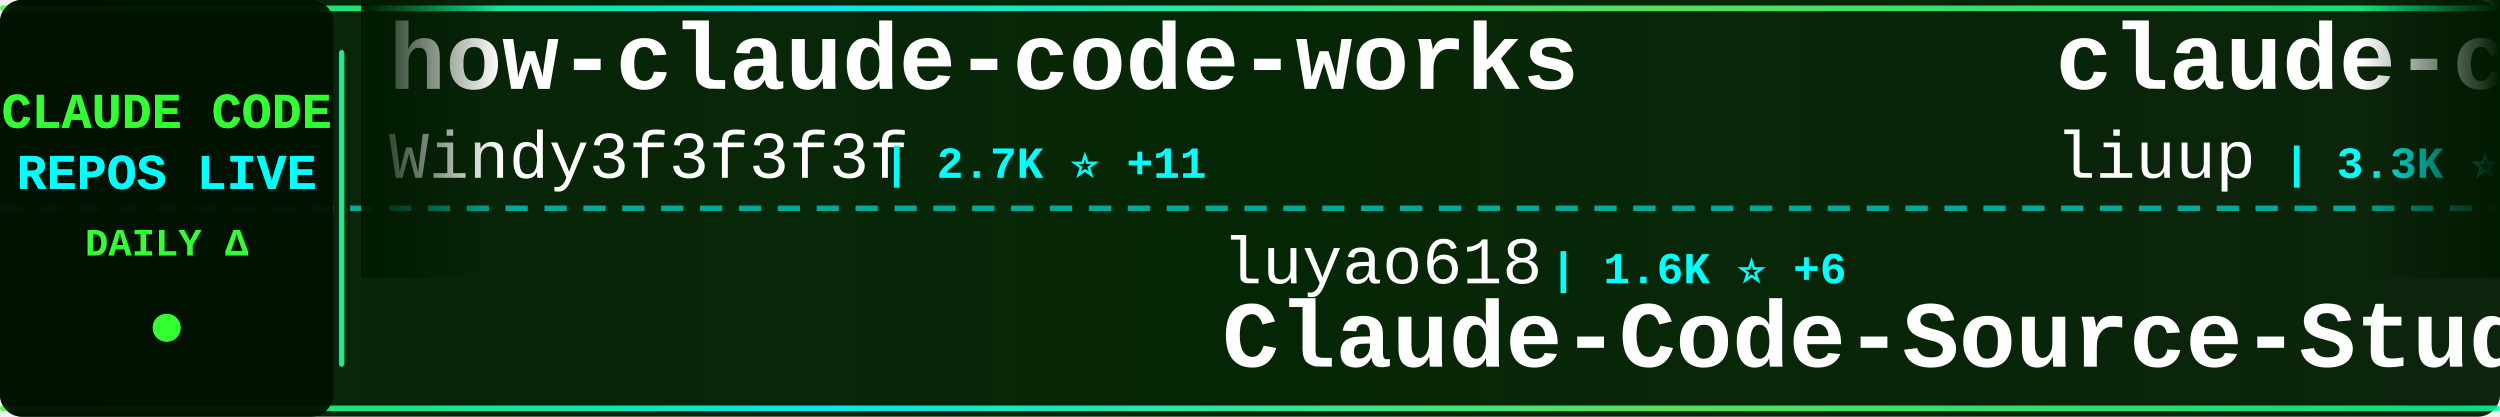
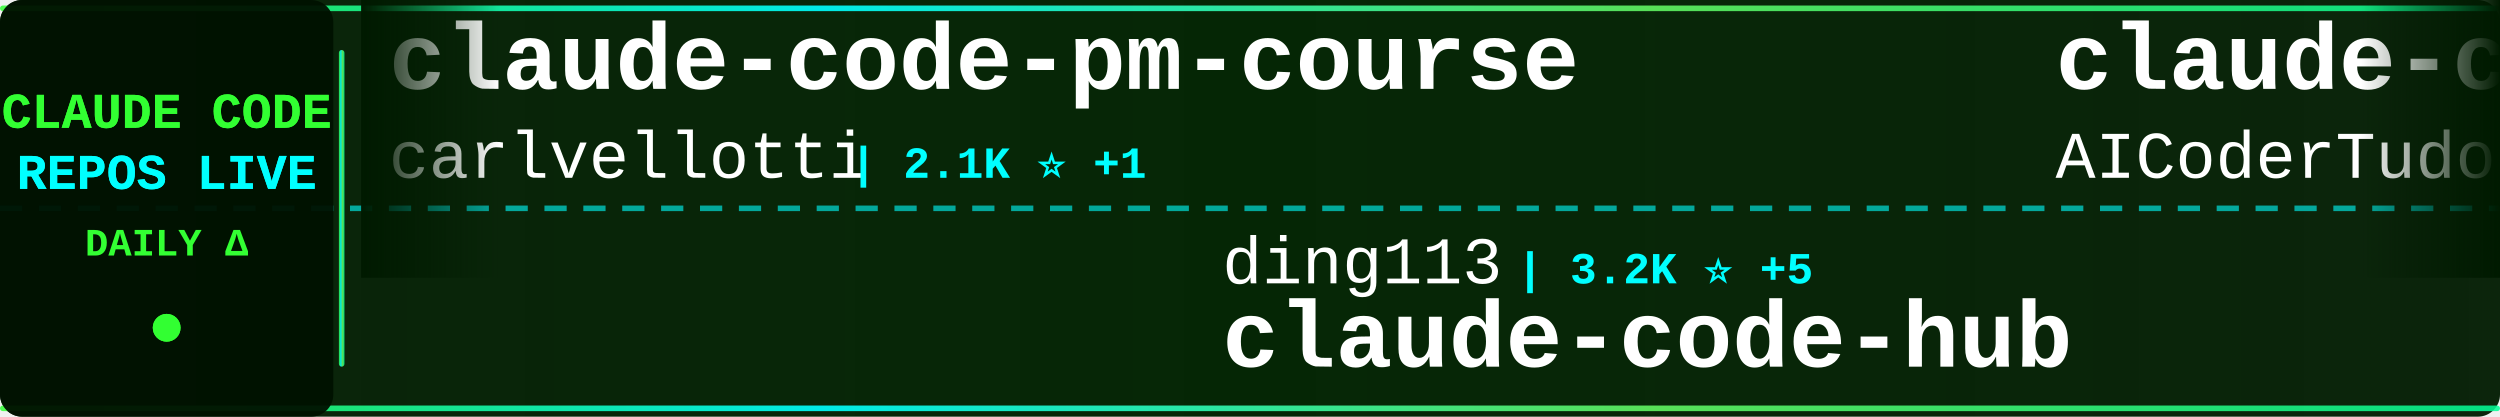
<svg xmlns="http://www.w3.org/2000/svg" width="900" height="150">
  <defs>
    <linearGradient id="tickerBg" x1="0%" y1="0%" x2="100%" y2="0%">
      <stop offset="0%" style="stop-color:#001a00;stop-opacity:0.95" />
      <stop offset="50%" style="stop-color:#002200;stop-opacity:0.98" />
      <stop offset="100%" style="stop-color:#001a00;stop-opacity:0.95" />
    </linearGradient>
    <linearGradient id="borderGrad" x1="0%" y1="0%" x2="100%" y2="0%">
      <stop offset="0%" style="stop-color:#33ff33;stop-opacity:0.85">
        <animate attributeName="stop-opacity" values="0.85;1;0.85" dur="2s" repeatCount="indefinite" />
      </stop>
      <stop offset="33%" style="stop-color:#00ffff;stop-opacity:0.9">
        <animate attributeName="stop-opacity" values="0.9;1;0.9" dur="2.2s" repeatCount="indefinite" />
      </stop>
      <stop offset="66%" style="stop-color:#66ff66;stop-opacity:0.85">
        <animate attributeName="stop-opacity" values="0.85;1;0.85" dur="1.8s" repeatCount="indefinite" />
      </stop>
      <stop offset="100%" style="stop-color:#00ff99;stop-opacity:0.85">
        <animate attributeName="stop-opacity" values="0.85;1;0.85" dur="2s" repeatCount="indefinite" />
      </stop>
    </linearGradient>
    <filter id="textGlow">
      <feGaussianBlur stdDeviation="0.1" result="coloredBlur" />
      <feMerge>
        <feMergeNode in="coloredBlur" />
        <feMergeNode in="SourceGraphic" />
      </feMerge>
    </filter>
    <filter id="metricGlow">
      <feGaussianBlur stdDeviation="0.2" result="coloredBlur" />
      <feMerge>
        <feMergeNode in="coloredBlur" />
        <feMergeNode in="SourceGraphic" />
      </feMerge>
    </filter>
    <linearGradient id="leftFade" x1="0%" y1="0%" x2="100%" y2="0%">
      <stop offset="0%" style="stop-color:#001a00;stop-opacity:1" />
      <stop offset="100%" style="stop-color:#001a00;stop-opacity:0" />
    </linearGradient>
    <linearGradient id="rightFade" x1="0%" y1="0%" x2="100%" y2="0%">
      <stop offset="0%" style="stop-color:#001a00;stop-opacity:0" />
      <stop offset="100%" style="stop-color:#001a00;stop-opacity:1" />
    </linearGradient>
  </defs>
  <rect width="900" height="150" fill="url(#tickerBg)" rx="8" />
  <rect x="0" y="2" width="900" height="2" fill="url(#borderGrad)" rx="1" />
  <rect x="0" y="146" width="900" height="2" fill="url(#borderGrad)" rx="1" />
  <line x1="0" y1="75" x2="900" y2="75" stroke="#00ffff" stroke-width="2" stroke-dasharray="8 6" opacity="0.6" />
  <rect x="0" y="0" width="120" height="150" fill="#001100" opacity="0.95" rx="8" />
  <text x="60" y="46" font-family="'Courier New', monospace" font-size="18" font-weight="bold" fill="#33ff33" text-anchor="middle" filter="url(#textGlow)">
    CLAUDE CODE
  </text>
  <text x="60" y="68" font-family="'Courier New', monospace" font-size="18" font-weight="bold" fill="#00ffff" text-anchor="middle" filter="url(#textGlow)">
    REPOS LIVE
  </text>
  <text x="60" y="92" font-family="'Courier New', monospace" font-size="14" font-weight="bold" fill="#33ff33" text-anchor="middle">
    DAILY Δ
  </text>
  <circle cx="60" cy="118" r="5" fill="#33ff33" filter="url(#metricGlow)">
    <animate attributeName="r" values="4;6;4" dur="1.5s" repeatCount="indefinite" />
    <animate attributeName="opacity" values="0.6;1;0.6" dur="1.5s" repeatCount="indefinite" />
  </circle>
  <rect x="122" y="18" width="2" height="114" fill="url(#borderGrad)" rx="1" />
  <clipPath id="tickerClip">
    <rect x="130" y="0" width="770" height="150" />
  </clipPath>
  <g clip-path="url(#tickerClip)">
    <g id="tickerItems">
      <animateTransform attributeName="transform" attributeType="XML" type="translate" from="0 0" to="-3000 0" dur="54s" repeatCount="indefinite" />
      <g transform="translate(0, 0)">
-         <text x="140" y="32" font-family="'Courier New', monospace" font-size="34" font-weight="bold" fill="#ffffff">how-claude-code-works</text>
-         <text x="140" y="64" font-family="'Courier New', monospace" font-size="24" font-weight="normal" fill="#ffffff" opacity="1.0">Windy3f3f3f3f</text>
-         <text x="318" y="64" font-family="'Courier New', monospace" font-size="16" font-weight="bold" fill="#00ffff"> | 2.7K ⭐ +11</text>
+         <text x="140" y="32" font-family="'Courier New', monospace" font-size="34" font-weight="bold" fill="#ffffff">claude-code-pm-course</text>
+         <text x="140" y="64" font-family="'Courier New', monospace" font-size="24" font-weight="normal" fill="#ffffff" opacity="1.0">carlvellotti</text>
+         <text x="306" y="64" font-family="'Courier New', monospace" font-size="16" font-weight="bold" fill="#00ffff"> | 2.1K ⭐ +1</text>
      </g>
      <g transform="translate(300, 0)">
-         <text x="140" y="102" font-family="'Courier New', monospace" font-size="24" font-weight="normal" fill="#ffffff" opacity="1.0">luyao618</text>
-         <text x="258" y="102" font-family="'Courier New', monospace" font-size="16" font-weight="bold" fill="#00ffff"> | 1.6K ⭐ +6</text>
-         <text x="140" y="132" font-family="'Courier New', monospace" font-size="34" font-weight="bold" fill="#ffffff">Claude-Code-Source-Study</text>
+         <text x="140" y="102" font-family="'Courier New', monospace" font-size="24" font-weight="normal" fill="#ffffff" opacity="1.0">ding113</text>
+         <text x="246" y="102" font-family="'Courier New', monospace" font-size="16" font-weight="bold" fill="#00ffff"> | 3.2K ⭐ +5</text>
+         <text x="140" y="132" font-family="'Courier New', monospace" font-size="34" font-weight="bold" fill="#ffffff">claude-code-hub</text>
      </g>
      <g transform="translate(600, 0)">
-         <text x="140" y="32" font-family="'Courier New', monospace" font-size="34" font-weight="bold" fill="#ffffff">claude-code-analysis</text>
-         <text x="140" y="64" font-family="'Courier New', monospace" font-size="24" font-weight="normal" fill="#ffffff" opacity="1.0">liuup</text>
-         <text x="222" y="64" font-family="'Courier New', monospace" font-size="16" font-weight="bold" fill="#00ffff"> | 3.3K ⭐ +14</text>
+         <text x="140" y="32" font-family="'Courier New', monospace" font-size="34" font-weight="bold" fill="#ffffff">claude-code-tudou</text>
+         <text x="140" y="64" font-family="'Courier New', monospace" font-size="24" font-weight="normal" fill="#ffffff" opacity="1.0">AICoderTudou</text>
+         <text x="306" y="64" font-family="'Courier New', monospace" font-size="16" font-weight="bold" fill="#00ffff"> | 500 ⭐</text>
      </g>
      <g transform="translate(900, 0)">
-         <text x="140" y="102" font-family="'Courier New', monospace" font-size="24" font-weight="normal" fill="#ffffff" opacity="1.0">jqueryscript</text>
-         <text x="306" y="102" font-family="'Courier New', monospace" font-size="16" font-weight="bold" fill="#00ffff"> | 440 ⭐ +2</text>
-         <text x="140" y="132" font-family="'Courier New', monospace" font-size="34" font-weight="bold" fill="#ffffff">awesome-claude-code</text>
+         <text x="140" y="102" font-family="'Courier New', monospace" font-size="24" font-weight="normal" fill="#ffffff" opacity="1.0">VoltAgent</text>
+         <text x="270" y="102" font-family="'Courier New', monospace" font-size="16" font-weight="bold" fill="#00ffff"> | 22.3K ⭐ +32</text>
+         <text x="140" y="132" font-family="'Courier New', monospace" font-size="34" font-weight="bold" fill="#ffffff">awesome-claude-code-suba...</text>
      </g>
      <g transform="translate(1200, 0)">
-         <text x="140" y="32" font-family="'Courier New', monospace" font-size="34" font-weight="bold" fill="#ffffff">claude-code-router</text>
-         <text x="140" y="64" font-family="'Courier New', monospace" font-size="24" font-weight="normal" fill="#ffffff" opacity="1.0">musistudio</text>
-         <text x="282" y="64" font-family="'Courier New', monospace" font-size="16" font-weight="bold" fill="#00ffff"> | 35.3K ⭐ +37</text>
+         <text x="140" y="32" font-family="'Courier New', monospace" font-size="34" font-weight="bold" fill="#ffffff">claude-code-base-action</text>
+         <text x="140" y="64" font-family="'Courier New', monospace" font-size="24" font-weight="normal" fill="#ffffff" opacity="1.0">anthropics</text>
+         <text x="282" y="64" font-family="'Courier New', monospace" font-size="16" font-weight="bold" fill="#00ffff"> | 887 ⭐</text>
      </g>
      <g transform="translate(1500, 0)">
-         <text x="140" y="102" font-family="'Courier New', monospace" font-size="24" font-weight="normal" fill="#ffffff" opacity="1.0">davila7</text>
-         <text x="246" y="102" font-family="'Courier New', monospace" font-size="16" font-weight="bold" fill="#00ffff"> | 28.3K ⭐ +25</text>
-         <text x="140" y="132" font-family="'Courier New', monospace" font-size="34" font-weight="bold" fill="#ffffff">claude-code-templates</text>
+         <text x="140" y="102" font-family="'Courier New', monospace" font-size="24" font-weight="normal" fill="#ffffff" opacity="1.0">multica-ai</text>
+         <text x="282" y="102" font-family="'Courier New', monospace" font-size="16" font-weight="bold" fill="#00ffff"> | 181.5K ⭐ +595</text>
+         <text x="140" y="132" font-family="'Courier New', monospace" font-size="34" font-weight="bold" fill="#ffffff">andrej-karpathy-skills</text>
      </g>
      <g transform="translate(1800, 0)">
-         <text x="140" y="32" font-family="'Courier New', monospace" font-size="34" font-weight="bold" fill="#ffffff">claude-code-source</text>
-         <text x="140" y="64" font-family="'Courier New', monospace" font-size="24" font-weight="normal" fill="#ffffff" opacity="1.0">JrCx7scC</text>
-         <text x="258" y="64" font-family="'Courier New', monospace" font-size="16" font-weight="bold" fill="#00ffff"> | 370 ⭐</text>
+         <text x="140" y="32" font-family="'Courier New', monospace" font-size="34" font-weight="bold" fill="#ffffff">claude-code-webui</text>
+         <text x="140" y="64" font-family="'Courier New', monospace" font-size="24" font-weight="normal" fill="#ffffff" opacity="1.0">sugyan</text>
+         <text x="234" y="64" font-family="'Courier New', monospace" font-size="16" font-weight="bold" fill="#00ffff"> | 1.1K ⭐ +2</text>
      </g>
      <g transform="translate(2100, 0)">
-         <text x="140" y="102" font-family="'Courier New', monospace" font-size="24" font-weight="normal" fill="#ffffff" opacity="1.0">ChinaSiro</text>
-         <text x="270" y="102" font-family="'Courier New', monospace" font-size="16" font-weight="bold" fill="#00ffff"> | 9.4K ⭐ +5</text>
-         <text x="140" y="132" font-family="'Courier New', monospace" font-size="34" font-weight="bold" fill="#ffffff">claude-code-sourcemap</text>
+         <text x="140" y="102" font-family="'Courier New', monospace" font-size="24" font-weight="normal" fill="#ffffff" opacity="1.0">VILA-Lab</text>
+         <text x="258" y="102" font-family="'Courier New', monospace" font-size="16" font-weight="bold" fill="#00ffff"> | 1.7K ⭐ +10</text>
+         <text x="140" y="132" font-family="'Courier New', monospace" font-size="34" font-weight="bold" fill="#ffffff">Dive-into-Claude-Code</text>
      </g>
      <g transform="translate(2400, 0)">
-         <text x="140" y="32" font-family="'Courier New', monospace" font-size="34" font-weight="bold" fill="#ffffff">claude-code-harness</text>
-         <text x="140" y="64" font-family="'Courier New', monospace" font-size="24" font-weight="normal" fill="#ffffff" opacity="1.0">Chachamaru127</text>
-         <text x="318" y="64" font-family="'Courier New', monospace" font-size="16" font-weight="bold" fill="#00ffff"> | 2.9K ⭐ +7</text>
+         <text x="140" y="32" font-family="'Courier New', monospace" font-size="34" font-weight="bold" fill="#ffffff">CLIProxyAPI</text>
+         <text x="140" y="64" font-family="'Courier New', monospace" font-size="24" font-weight="normal" fill="#ffffff" opacity="1.0">router-for-me</text>
+         <text x="318" y="64" font-family="'Courier New', monospace" font-size="16" font-weight="bold" fill="#00ffff"> | 38.3K ⭐ +116</text>
      </g>
      <g transform="translate(2700, 0)">
-         <text x="140" y="102" font-family="'Courier New', monospace" font-size="24" font-weight="normal" fill="#ffffff" opacity="1.0">darcyegb</text>
-         <text x="258" y="102" font-family="'Courier New', monospace" font-size="16" font-weight="bold" fill="#00ffff"> | 732 ⭐</text>
-         <text x="140" y="132" font-family="'Courier New', monospace" font-size="34" font-weight="bold" fill="#ffffff">ClaudeCodeAgents</text>
+         <text x="140" y="102" font-family="'Courier New', monospace" font-size="24" font-weight="normal" fill="#ffffff" opacity="1.0">777genius</text>
+         <text x="270" y="102" font-family="'Courier New', monospace" font-size="16" font-weight="bold" fill="#00ffff"> | 915 ⭐</text>
+         <text x="140" y="132" font-family="'Courier New', monospace" font-size="34" font-weight="bold" fill="#ffffff">claude-code-source-code</text>
      </g>
      <g transform="translate(3000, 0)">
-         <text x="140" y="32" font-family="'Courier New', monospace" font-size="34" font-weight="bold" fill="#ffffff">how-claude-code-works</text>
-         <text x="140" y="64" font-family="'Courier New', monospace" font-size="24" font-weight="normal" fill="#ffffff" opacity="1.0">Windy3f3f3f3f</text>
-         <text x="318" y="64" font-family="'Courier New', monospace" font-size="16" font-weight="bold" fill="#00ffff"> | 2.7K ⭐ +11</text>
+         <text x="140" y="32" font-family="'Courier New', monospace" font-size="34" font-weight="bold" fill="#ffffff">claude-code-pm-course</text>
+         <text x="140" y="64" font-family="'Courier New', monospace" font-size="24" font-weight="normal" fill="#ffffff" opacity="1.0">carlvellotti</text>
+         <text x="306" y="64" font-family="'Courier New', monospace" font-size="16" font-weight="bold" fill="#00ffff"> | 2.1K ⭐ +1</text>
      </g>
      <g transform="translate(3300, 0)">
-         <text x="140" y="102" font-family="'Courier New', monospace" font-size="24" font-weight="normal" fill="#ffffff" opacity="1.0">luyao618</text>
-         <text x="258" y="102" font-family="'Courier New', monospace" font-size="16" font-weight="bold" fill="#00ffff"> | 1.6K ⭐ +6</text>
-         <text x="140" y="132" font-family="'Courier New', monospace" font-size="34" font-weight="bold" fill="#ffffff">Claude-Code-Source-Study</text>
+         <text x="140" y="102" font-family="'Courier New', monospace" font-size="24" font-weight="normal" fill="#ffffff" opacity="1.0">ding113</text>
+         <text x="246" y="102" font-family="'Courier New', monospace" font-size="16" font-weight="bold" fill="#00ffff"> | 3.2K ⭐ +5</text>
+         <text x="140" y="132" font-family="'Courier New', monospace" font-size="34" font-weight="bold" fill="#ffffff">claude-code-hub</text>
      </g>
      <g transform="translate(3600, 0)">
-         <text x="140" y="32" font-family="'Courier New', monospace" font-size="34" font-weight="bold" fill="#ffffff">claude-code-analysis</text>
-         <text x="140" y="64" font-family="'Courier New', monospace" font-size="24" font-weight="normal" fill="#ffffff" opacity="1.0">liuup</text>
-         <text x="222" y="64" font-family="'Courier New', monospace" font-size="16" font-weight="bold" fill="#00ffff"> | 3.3K ⭐ +14</text>
+         <text x="140" y="32" font-family="'Courier New', monospace" font-size="34" font-weight="bold" fill="#ffffff">claude-code-tudou</text>
+         <text x="140" y="64" font-family="'Courier New', monospace" font-size="24" font-weight="normal" fill="#ffffff" opacity="1.0">AICoderTudou</text>
+         <text x="306" y="64" font-family="'Courier New', monospace" font-size="16" font-weight="bold" fill="#00ffff"> | 500 ⭐</text>
      </g>
      <g transform="translate(3900, 0)">
-         <text x="140" y="102" font-family="'Courier New', monospace" font-size="24" font-weight="normal" fill="#ffffff" opacity="1.0">jqueryscript</text>
-         <text x="306" y="102" font-family="'Courier New', monospace" font-size="16" font-weight="bold" fill="#00ffff"> | 440 ⭐ +2</text>
-         <text x="140" y="132" font-family="'Courier New', monospace" font-size="34" font-weight="bold" fill="#ffffff">awesome-claude-code</text>
+         <text x="140" y="102" font-family="'Courier New', monospace" font-size="24" font-weight="normal" fill="#ffffff" opacity="1.0">VoltAgent</text>
+         <text x="270" y="102" font-family="'Courier New', monospace" font-size="16" font-weight="bold" fill="#00ffff"> | 22.3K ⭐ +32</text>
+         <text x="140" y="132" font-family="'Courier New', monospace" font-size="34" font-weight="bold" fill="#ffffff">awesome-claude-code-suba...</text>
      </g>
    </g>
  </g>
  <rect x="130" y="0" width="50" height="100" fill="url(#leftFade)" />
  <rect x="850" y="0" width="50" height="100" fill="url(#rightFade)" />
</svg>
